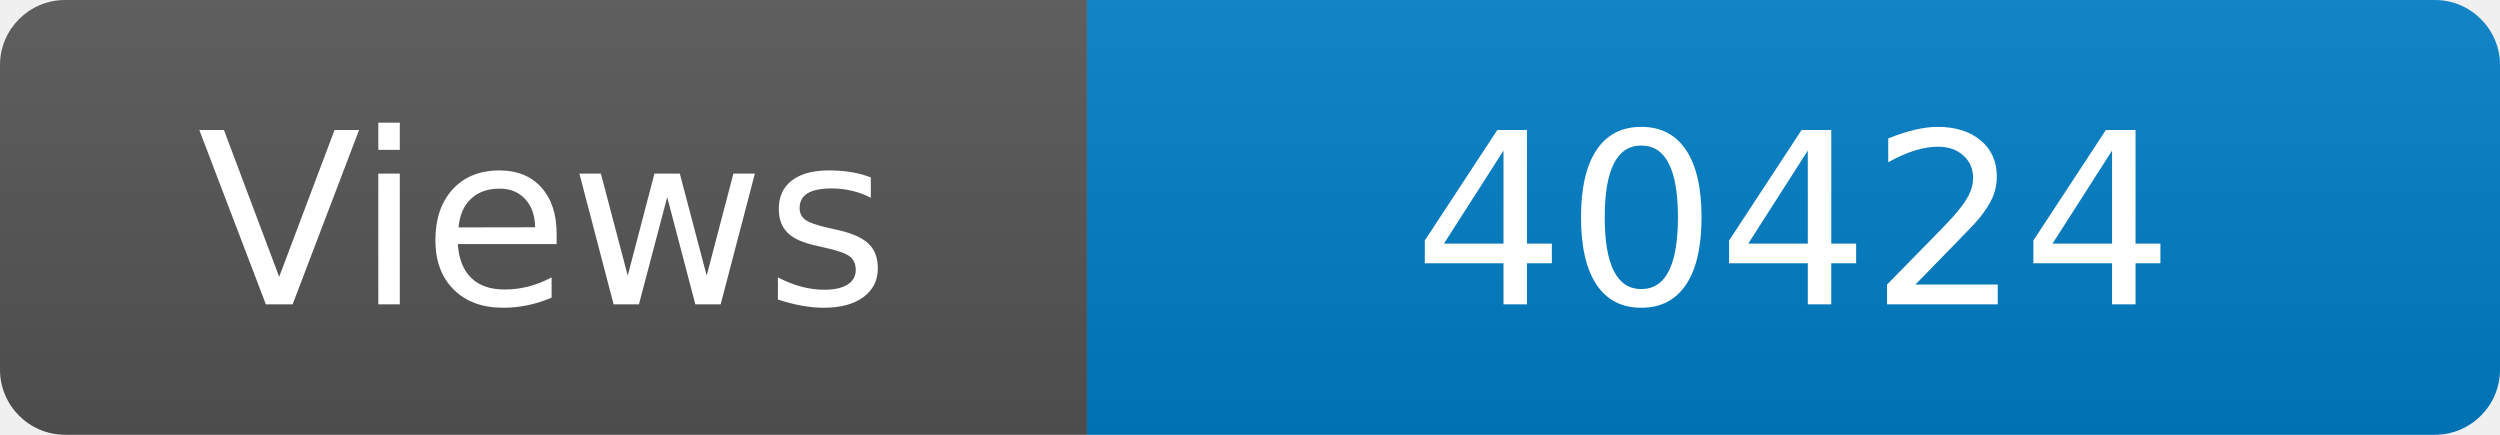
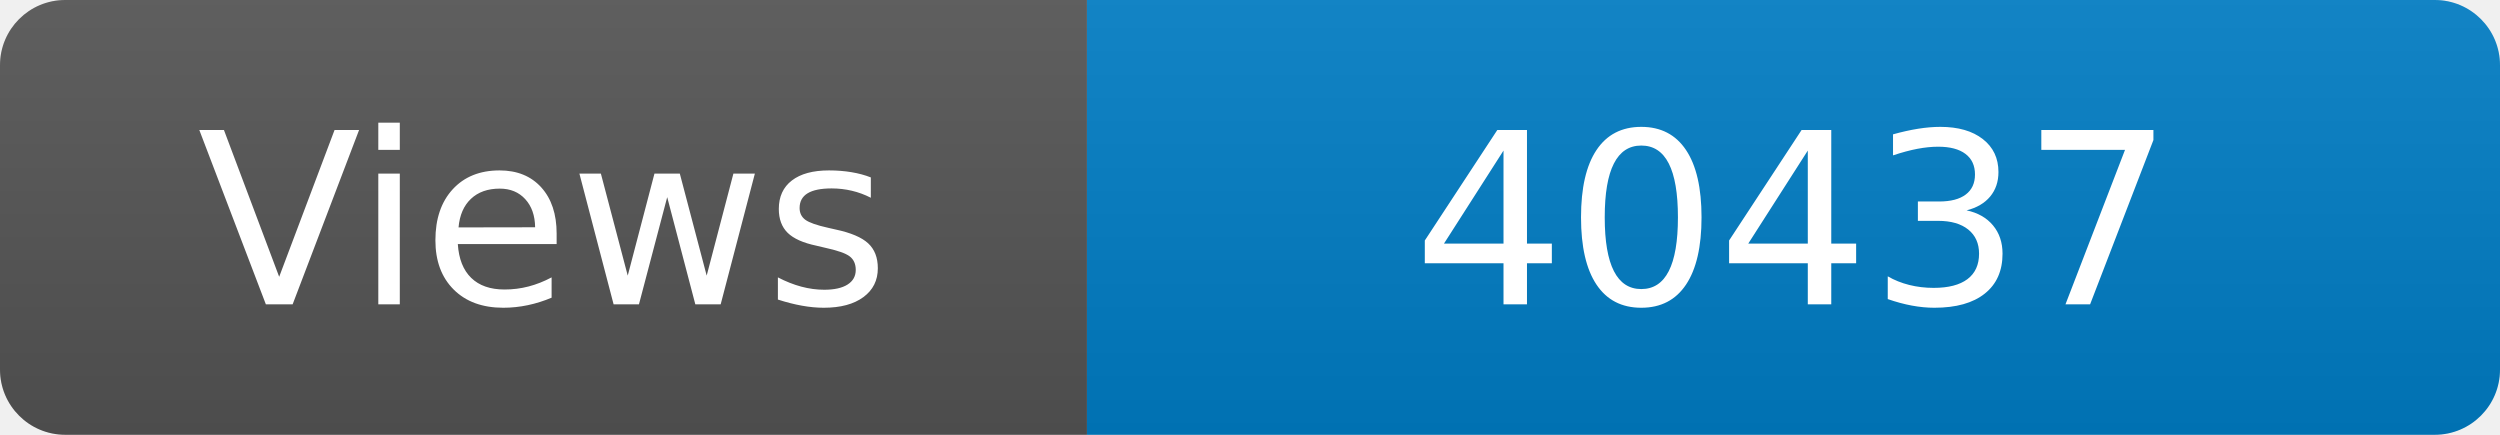
<svg xmlns="http://www.w3.org/2000/svg" width="115" height="20" role="img" aria-label="Maintained?: yes">
  <linearGradient id="s" x2="0" y2="100%">
    <stop offset="0" stop-color="#bbb" stop-opacity=".1" />
    <stop offset="1" stop-opacity=".1" />
  </linearGradient>
  <clipPath id="r">
    <rect width="115" height="20" rx="3" fill="#fff" />
  </clipPath>
  <g clip-path="url(#r)">
    <rect width="50" height="20" fill="#555" />
    <rect x="50" width="160" height="20" fill="#007ec6" />
    <rect width="115" height="20" fill="url(#s)" />
  </g>
  <g fill="#fff" text-anchor="middle" font-family="Verdana,Geneva,DejaVu Sans,sans-serif" font-size="110">
    <text x="250" y="140" transform="scale(.1)" fill="#fff">Views</text>
-     <text x="825" y="140" transform="scale(.1)" fill="#fff">40424</text>
+     <text x="825" y="140" transform="scale(.1)" fill="#fff">40437</text>
  </g>
</svg>
